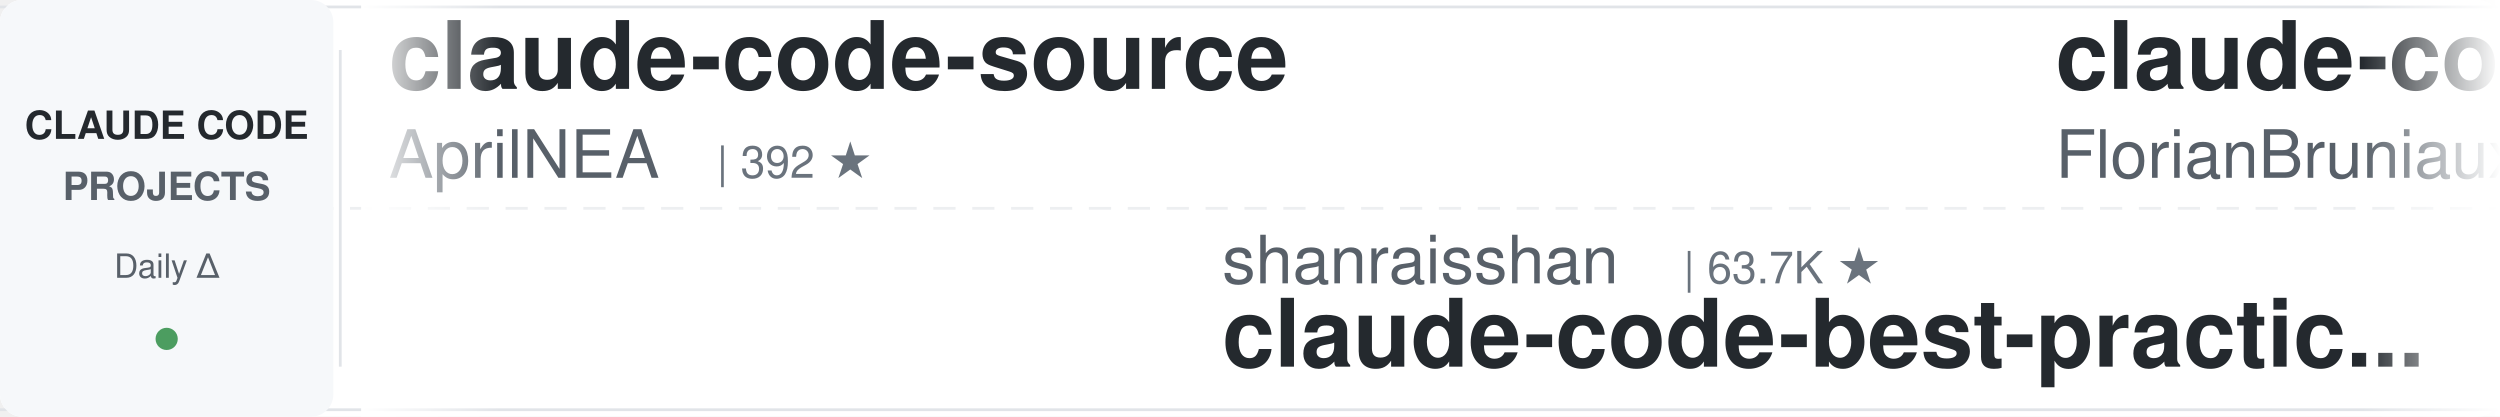
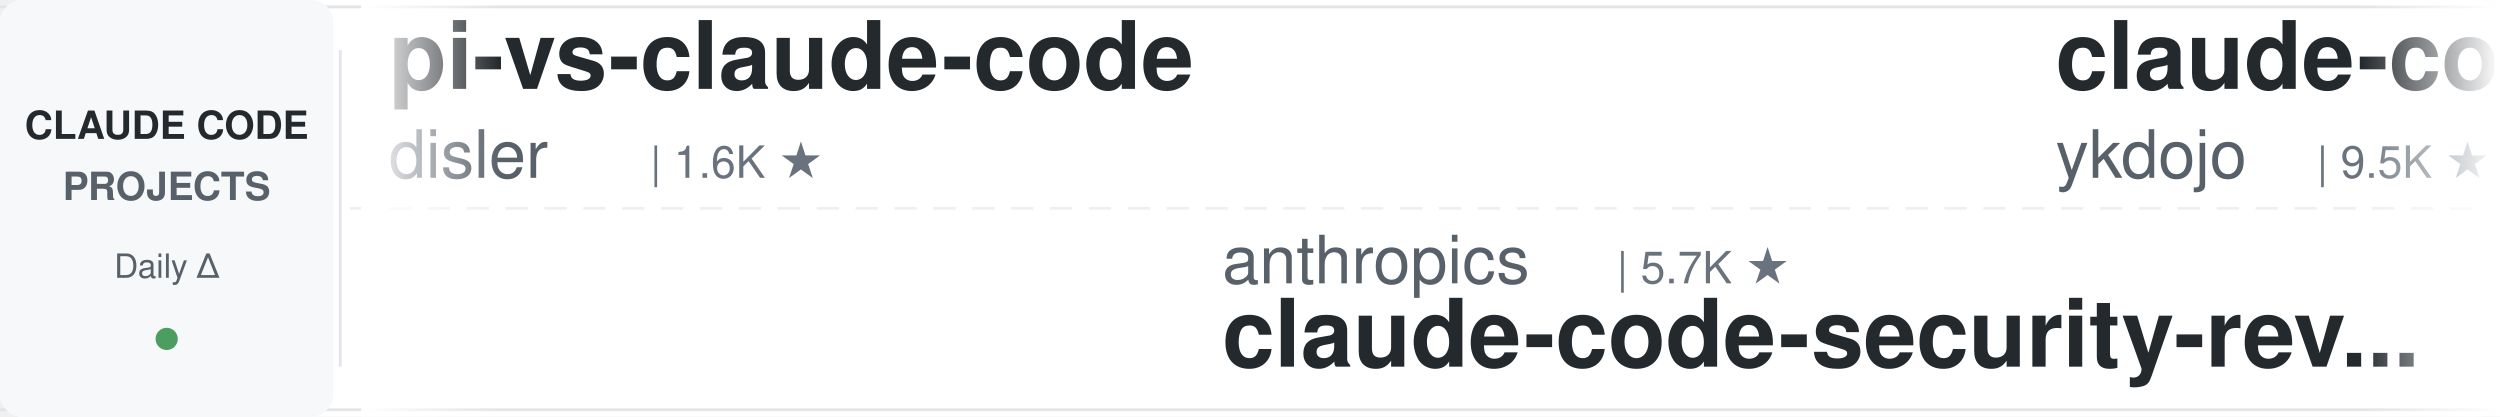
<svg xmlns="http://www.w3.org/2000/svg" width="900" height="150">
  <defs>
    <linearGradient id="leftFade" x1="0%" y1="0%" x2="100%" y2="0%">
      <stop offset="0%" style="stop-color:#ffffff;stop-opacity:1" />
      <stop offset="100%" style="stop-color:#ffffff;stop-opacity:0" />
    </linearGradient>
    <linearGradient id="rightFade" x1="0%" y1="0%" x2="100%" y2="0%">
      <stop offset="0%" style="stop-color:#ffffff;stop-opacity:0" />
      <stop offset="100%" style="stop-color:#ffffff;stop-opacity:1" />
    </linearGradient>
  </defs>
  <rect width="900" height="150" fill="#ffffff" rx="8" />
  <rect x="0" y="2" width="900" height="1" fill="#e1e4e8" />
  <rect x="0" y="147" width="900" height="1" fill="#e1e4e8" />
  <line x1="0" y1="75" x2="900" y2="75" stroke="#e1e4e8" stroke-width="1" stroke-dasharray="8 6" opacity="0.6" />
  <rect x="0" y="0" width="120" height="150" fill="#f6f8fa" rx="8" />
  <text x="60" y="50" font-family="-apple-system, BlinkMacSystemFont, 'Segoe UI', Helvetica, Arial, sans-serif" font-size="14" font-weight="600" fill="#24292e" text-anchor="middle">CLAUDE CODE</text>
  <text x="60" y="72" font-family="-apple-system, BlinkMacSystemFont, 'Segoe UI', Helvetica, Arial, sans-serif" font-size="14" font-weight="600" fill="#586069" text-anchor="middle">PROJECTS</text>
  <text x="60" y="100" font-family="-apple-system, BlinkMacSystemFont, 'Segoe UI', Helvetica, Arial, sans-serif" font-size="12" font-weight="500" fill="#586069" text-anchor="middle">Daily Δ</text>
  <circle cx="60" cy="122" r="4" fill="#22863a" opacity="0.8" />
  <rect x="122" y="18" width="1" height="114" fill="#e1e4e8" />
  <clipPath id="tickerClip">
    <rect x="130" y="0" width="770" height="150" />
  </clipPath>
  <g clip-path="url(#tickerClip)">
    <g id="tickerItems">
      <animateTransform attributeName="transform" attributeType="XML" type="translate" from="0 0" to="-3000 0" dur="54s" repeatCount="indefinite" />
      <g transform="translate(0, 0)">
-         <text x="140" y="32" font-family="-apple-system, BlinkMacSystemFont, 'Segoe UI', Helvetica, Arial, sans-serif" font-size="34" font-weight="600" fill="#24292e">claude-code-source</text>
-         <text x="140" y="64" font-family="-apple-system, BlinkMacSystemFont, 'Segoe UI', Helvetica, Arial, sans-serif" font-size="24" font-weight="400" fill="#586069">AprilNEA</text>
-         <text x="258" y="64" font-family="-apple-system, BlinkMacSystemFont, 'Segoe UI', Helvetica, Arial, sans-serif" font-size="16" font-weight="500" fill="#6a737d">| 392 ★</text>
+         <text x="140" y="32" font-family="-apple-system, BlinkMacSystemFont, 'Segoe UI', Helvetica, Arial, sans-serif" font-size="34" font-weight="600" fill="#24292e">pi-vs-claude-code</text>
+         <text x="140" y="64" font-family="-apple-system, BlinkMacSystemFont, 'Segoe UI', Helvetica, Arial, sans-serif" font-size="24" font-weight="400" fill="#586069">disler</text>
+         <text x="234" y="64" font-family="-apple-system, BlinkMacSystemFont, 'Segoe UI', Helvetica, Arial, sans-serif" font-size="16" font-weight="500" fill="#6a737d">| 1.6K ★</text>
      </g>
      <g transform="translate(300, 0)">
+         <text x="140" y="102" font-family="-apple-system, BlinkMacSystemFont, 'Segoe UI', Helvetica, Arial, sans-serif" font-size="24" font-weight="400" fill="#586069">anthropics</text>
+         <text x="282" y="102" font-family="-apple-system, BlinkMacSystemFont, 'Segoe UI', Helvetica, Arial, sans-serif" font-size="16" font-weight="500" fill="#6a737d">| 5.7K ★</text>
+         <text x="140" y="132" font-family="-apple-system, BlinkMacSystemFont, 'Segoe UI', Helvetica, Arial, sans-serif" font-size="34" font-weight="600" fill="#24292e">claude-code-security-rev...</text>
+       </g>
+       <g transform="translate(600, 0)">
+         <text x="140" y="32" font-family="-apple-system, BlinkMacSystemFont, 'Segoe UI', Helvetica, Arial, sans-serif" font-size="34" font-weight="600" fill="#24292e">claude-code-tips</text>
+         <text x="140" y="64" font-family="-apple-system, BlinkMacSystemFont, 'Segoe UI', Helvetica, Arial, sans-serif" font-size="24" font-weight="400" fill="#586069">ykdojo</text>
+         <text x="234" y="64" font-family="-apple-system, BlinkMacSystemFont, 'Segoe UI', Helvetica, Arial, sans-serif" font-size="16" font-weight="500" fill="#6a737d">| 9.5K ★</text>
+       </g>
+       <g transform="translate(900, 0)">
        <text x="140" y="102" font-family="-apple-system, BlinkMacSystemFont, 'Segoe UI', Helvetica, Arial, sans-serif" font-size="24" font-weight="400" fill="#586069">shanraisshan</text>
        <text x="306" y="102" font-family="-apple-system, BlinkMacSystemFont, 'Segoe UI', Helvetica, Arial, sans-serif" font-size="16" font-weight="500" fill="#6a737d">| 63.7K ★</text>
        <text x="140" y="132" font-family="-apple-system, BlinkMacSystemFont, 'Segoe UI', Helvetica, Arial, sans-serif" font-size="34" font-weight="600" fill="#24292e">claude-code-best-practic...</text>
      </g>
-       <g transform="translate(600, 0)">
-         <text x="140" y="32" font-family="-apple-system, BlinkMacSystemFont, 'Segoe UI', Helvetica, Arial, sans-serif" font-size="34" font-weight="600" fill="#24292e">claude-code-ultimate-gui...</text>
-         <text x="140" y="64" font-family="-apple-system, BlinkMacSystemFont, 'Segoe UI', Helvetica, Arial, sans-serif" font-size="24" font-weight="400" fill="#586069">FlorianBruniaux</text>
-         <text x="342" y="64" font-family="-apple-system, BlinkMacSystemFont, 'Segoe UI', Helvetica, Arial, sans-serif" font-size="16" font-weight="500" fill="#6a737d">| 5.6K ★</text>
-       </g>
-       <g transform="translate(900, 0)">
-         <text x="140" y="102" font-family="-apple-system, BlinkMacSystemFont, 'Segoe UI', Helvetica, Arial, sans-serif" font-size="24" font-weight="400" fill="#586069">andrew-kramer-inno</text>
-         <text x="378" y="102" font-family="-apple-system, BlinkMacSystemFont, 'Segoe UI', Helvetica, Arial, sans-serif" font-size="16" font-weight="500" fill="#6a737d">| 593 ★</text>
-         <text x="140" y="132" font-family="-apple-system, BlinkMacSystemFont, 'Segoe UI', Helvetica, Arial, sans-serif" font-size="34" font-weight="600" fill="#24292e">claude-code-source-build</text>
-       </g>
      <g transform="translate(1200, 0)">
-         <text x="140" y="32" font-family="-apple-system, BlinkMacSystemFont, 'Segoe UI', Helvetica, Arial, sans-serif" font-size="34" font-weight="600" fill="#24292e">awesome-claude-code-tool...</text>
-         <text x="140" y="64" font-family="-apple-system, BlinkMacSystemFont, 'Segoe UI', Helvetica, Arial, sans-serif" font-size="24" font-weight="400" fill="#586069">rohitg00</text>
-         <text x="258" y="64" font-family="-apple-system, BlinkMacSystemFont, 'Segoe UI', Helvetica, Arial, sans-serif" font-size="16" font-weight="500" fill="#6a737d">| 2.4K ★</text>
+         <text x="140" y="32" font-family="-apple-system, BlinkMacSystemFont, 'Segoe UI', Helvetica, Arial, sans-serif" font-size="34" font-weight="600" fill="#24292e">claude-code-engineering</text>
+         <text x="140" y="64" font-family="-apple-system, BlinkMacSystemFont, 'Segoe UI', Helvetica, Arial, sans-serif" font-size="24" font-weight="400" fill="#586069">huangjia2019</text>
+         <text x="306" y="64" font-family="-apple-system, BlinkMacSystemFont, 'Segoe UI', Helvetica, Arial, sans-serif" font-size="16" font-weight="500" fill="#6a737d">| 1.0K ★</text>
      </g>
      <g transform="translate(1500, 0)">
-         <text x="140" y="102" font-family="-apple-system, BlinkMacSystemFont, 'Segoe UI', Helvetica, Arial, sans-serif" font-size="24" font-weight="400" fill="#586069">zebbern</text>
-         <text x="246" y="102" font-family="-apple-system, BlinkMacSystemFont, 'Segoe UI', Helvetica, Arial, sans-serif" font-size="16" font-weight="500" fill="#6a737d">| 4.4K ★</text>
-         <text x="140" y="132" font-family="-apple-system, BlinkMacSystemFont, 'Segoe UI', Helvetica, Arial, sans-serif" font-size="34" font-weight="600" fill="#24292e">claude-code-guide</text>
+         <text x="140" y="102" font-family="-apple-system, BlinkMacSystemFont, 'Segoe UI', Helvetica, Arial, sans-serif" font-size="24" font-weight="400" fill="#586069">Yuyz0112</text>
+         <text x="258" y="102" font-family="-apple-system, BlinkMacSystemFont, 'Segoe UI', Helvetica, Arial, sans-serif" font-size="16" font-weight="500" fill="#6a737d">| 2.4K ★</text>
+         <text x="140" y="132" font-family="-apple-system, BlinkMacSystemFont, 'Segoe UI', Helvetica, Arial, sans-serif" font-size="34" font-weight="600" fill="#24292e">claude-code-reverse</text>
      </g>
      <g transform="translate(1800, 0)">
-         <text x="140" y="32" font-family="-apple-system, BlinkMacSystemFont, 'Segoe UI', Helvetica, Arial, sans-serif" font-size="34" font-weight="600" fill="#24292e">Claude-Code-Source-Study</text>
-         <text x="140" y="64" font-family="-apple-system, BlinkMacSystemFont, 'Segoe UI', Helvetica, Arial, sans-serif" font-size="24" font-weight="400" fill="#586069">luyao618</text>
-         <text x="258" y="64" font-family="-apple-system, BlinkMacSystemFont, 'Segoe UI', Helvetica, Arial, sans-serif" font-size="16" font-weight="500" fill="#6a737d">| 1.6K ★</text>
+         <text x="140" y="32" font-family="-apple-system, BlinkMacSystemFont, 'Segoe UI', Helvetica, Arial, sans-serif" font-size="34" font-weight="600" fill="#24292e">claude-code-source</text>
+         <text x="140" y="64" font-family="-apple-system, BlinkMacSystemFont, 'Segoe UI', Helvetica, Arial, sans-serif" font-size="24" font-weight="400" fill="#586069">JrCx7scC</text>
+         <text x="258" y="64" font-family="-apple-system, BlinkMacSystemFont, 'Segoe UI', Helvetica, Arial, sans-serif" font-size="16" font-weight="500" fill="#6a737d">| 371 ★</text>
      </g>
      <g transform="translate(2100, 0)">
-         <text x="140" y="102" font-family="-apple-system, BlinkMacSystemFont, 'Segoe UI', Helvetica, Arial, sans-serif" font-size="24" font-weight="400" fill="#586069">JrCx7scC</text>
-         <text x="258" y="102" font-family="-apple-system, BlinkMacSystemFont, 'Segoe UI', Helvetica, Arial, sans-serif" font-size="16" font-weight="500" fill="#6a737d">| 371 ★</text>
-         <text x="140" y="132" font-family="-apple-system, BlinkMacSystemFont, 'Segoe UI', Helvetica, Arial, sans-serif" font-size="34" font-weight="600" fill="#24292e">claude-code-source</text>
+         <text x="140" y="102" font-family="-apple-system, BlinkMacSystemFont, 'Segoe UI', Helvetica, Arial, sans-serif" font-size="24" font-weight="400" fill="#586069">ccplugins</text>
+         <text x="270" y="102" font-family="-apple-system, BlinkMacSystemFont, 'Segoe UI', Helvetica, Arial, sans-serif" font-size="16" font-weight="500" fill="#6a737d">| 894 ★</text>
+         <text x="140" y="132" font-family="-apple-system, BlinkMacSystemFont, 'Segoe UI', Helvetica, Arial, sans-serif" font-size="34" font-weight="600" fill="#24292e">awesome-claude-code-plug...</text>
      </g>
      <g transform="translate(2400, 0)">
-         <text x="140" y="32" font-family="-apple-system, BlinkMacSystemFont, 'Segoe UI', Helvetica, Arial, sans-serif" font-size="34" font-weight="600" fill="#24292e">claude-code-hooks-master...</text>
-         <text x="140" y="64" font-family="-apple-system, BlinkMacSystemFont, 'Segoe UI', Helvetica, Arial, sans-serif" font-size="24" font-weight="400" fill="#586069">disler</text>
-         <text x="234" y="64" font-family="-apple-system, BlinkMacSystemFont, 'Segoe UI', Helvetica, Arial, sans-serif" font-size="16" font-weight="500" fill="#6a737d">| 3.9K ★</text>
+         <text x="140" y="32" font-family="-apple-system, BlinkMacSystemFont, 'Segoe UI', Helvetica, Arial, sans-serif" font-size="34" font-weight="600" fill="#24292e">claude-code-guide</text>
+         <text x="140" y="64" font-family="-apple-system, BlinkMacSystemFont, 'Segoe UI', Helvetica, Arial, sans-serif" font-size="24" font-weight="400" fill="#586069">Cranot</text>
+         <text x="234" y="64" font-family="-apple-system, BlinkMacSystemFont, 'Segoe UI', Helvetica, Arial, sans-serif" font-size="16" font-weight="500" fill="#6a737d">| 2.9K ★</text>
      </g>
      <g transform="translate(2700, 0)">
-         <text x="140" y="102" font-family="-apple-system, BlinkMacSystemFont, 'Segoe UI', Helvetica, Arial, sans-serif" font-size="24" font-weight="400" fill="#586069">Chachamaru127</text>
-         <text x="318" y="102" font-family="-apple-system, BlinkMacSystemFont, 'Segoe UI', Helvetica, Arial, sans-serif" font-size="16" font-weight="500" fill="#6a737d">| 3.0K ★</text>
-         <text x="140" y="132" font-family="-apple-system, BlinkMacSystemFont, 'Segoe UI', Helvetica, Arial, sans-serif" font-size="34" font-weight="600" fill="#24292e">claude-code-harness</text>
+         <text x="140" y="102" font-family="-apple-system, BlinkMacSystemFont, 'Segoe UI', Helvetica, Arial, sans-serif" font-size="24" font-weight="400" fill="#586069">VILA-Lab</text>
+         <text x="258" y="102" font-family="-apple-system, BlinkMacSystemFont, 'Segoe UI', Helvetica, Arial, sans-serif" font-size="16" font-weight="500" fill="#6a737d">| 2.0K ★</text>
+         <text x="140" y="132" font-family="-apple-system, BlinkMacSystemFont, 'Segoe UI', Helvetica, Arial, sans-serif" font-size="34" font-weight="600" fill="#24292e">Dive-into-Claude-Code</text>
      </g>
      <g transform="translate(3000, 0)">
-         <text x="140" y="32" font-family="-apple-system, BlinkMacSystemFont, 'Segoe UI', Helvetica, Arial, sans-serif" font-size="34" font-weight="600" fill="#24292e">claude-code-source</text>
-         <text x="140" y="64" font-family="-apple-system, BlinkMacSystemFont, 'Segoe UI', Helvetica, Arial, sans-serif" font-size="24" font-weight="400" fill="#586069">AprilNEA</text>
-         <text x="258" y="64" font-family="-apple-system, BlinkMacSystemFont, 'Segoe UI', Helvetica, Arial, sans-serif" font-size="16" font-weight="500" fill="#6a737d">| 392 ★</text>
+         <text x="140" y="32" font-family="-apple-system, BlinkMacSystemFont, 'Segoe UI', Helvetica, Arial, sans-serif" font-size="34" font-weight="600" fill="#24292e">pi-vs-claude-code</text>
+         <text x="140" y="64" font-family="-apple-system, BlinkMacSystemFont, 'Segoe UI', Helvetica, Arial, sans-serif" font-size="24" font-weight="400" fill="#586069">disler</text>
+         <text x="234" y="64" font-family="-apple-system, BlinkMacSystemFont, 'Segoe UI', Helvetica, Arial, sans-serif" font-size="16" font-weight="500" fill="#6a737d">| 1.6K ★</text>
      </g>
      <g transform="translate(3300, 0)">
+         <text x="140" y="102" font-family="-apple-system, BlinkMacSystemFont, 'Segoe UI', Helvetica, Arial, sans-serif" font-size="24" font-weight="400" fill="#586069">anthropics</text>
+         <text x="282" y="102" font-family="-apple-system, BlinkMacSystemFont, 'Segoe UI', Helvetica, Arial, sans-serif" font-size="16" font-weight="500" fill="#6a737d">| 5.7K ★</text>
+         <text x="140" y="132" font-family="-apple-system, BlinkMacSystemFont, 'Segoe UI', Helvetica, Arial, sans-serif" font-size="34" font-weight="600" fill="#24292e">claude-code-security-rev...</text>
+       </g>
+       <g transform="translate(3600, 0)">
+         <text x="140" y="32" font-family="-apple-system, BlinkMacSystemFont, 'Segoe UI', Helvetica, Arial, sans-serif" font-size="34" font-weight="600" fill="#24292e">claude-code-tips</text>
+         <text x="140" y="64" font-family="-apple-system, BlinkMacSystemFont, 'Segoe UI', Helvetica, Arial, sans-serif" font-size="24" font-weight="400" fill="#586069">ykdojo</text>
+         <text x="234" y="64" font-family="-apple-system, BlinkMacSystemFont, 'Segoe UI', Helvetica, Arial, sans-serif" font-size="16" font-weight="500" fill="#6a737d">| 9.5K ★</text>
+       </g>
+       <g transform="translate(3900, 0)">
        <text x="140" y="102" font-family="-apple-system, BlinkMacSystemFont, 'Segoe UI', Helvetica, Arial, sans-serif" font-size="24" font-weight="400" fill="#586069">shanraisshan</text>
        <text x="306" y="102" font-family="-apple-system, BlinkMacSystemFont, 'Segoe UI', Helvetica, Arial, sans-serif" font-size="16" font-weight="500" fill="#6a737d">| 63.7K ★</text>
        <text x="140" y="132" font-family="-apple-system, BlinkMacSystemFont, 'Segoe UI', Helvetica, Arial, sans-serif" font-size="34" font-weight="600" fill="#24292e">claude-code-best-practic...</text>
-       </g>
-       <g transform="translate(3600, 0)">
-         <text x="140" y="32" font-family="-apple-system, BlinkMacSystemFont, 'Segoe UI', Helvetica, Arial, sans-serif" font-size="34" font-weight="600" fill="#24292e">claude-code-ultimate-gui...</text>
-         <text x="140" y="64" font-family="-apple-system, BlinkMacSystemFont, 'Segoe UI', Helvetica, Arial, sans-serif" font-size="24" font-weight="400" fill="#586069">FlorianBruniaux</text>
-         <text x="342" y="64" font-family="-apple-system, BlinkMacSystemFont, 'Segoe UI', Helvetica, Arial, sans-serif" font-size="16" font-weight="500" fill="#6a737d">| 5.6K ★</text>
-       </g>
-       <g transform="translate(3900, 0)">
-         <text x="140" y="102" font-family="-apple-system, BlinkMacSystemFont, 'Segoe UI', Helvetica, Arial, sans-serif" font-size="24" font-weight="400" fill="#586069">andrew-kramer-inno</text>
-         <text x="378" y="102" font-family="-apple-system, BlinkMacSystemFont, 'Segoe UI', Helvetica, Arial, sans-serif" font-size="16" font-weight="500" fill="#6a737d">| 593 ★</text>
-         <text x="140" y="132" font-family="-apple-system, BlinkMacSystemFont, 'Segoe UI', Helvetica, Arial, sans-serif" font-size="34" font-weight="600" fill="#24292e">claude-code-source-build</text>
      </g>
    </g>
  </g>
  <rect x="130" y="0" width="50" height="150" fill="url(#leftFade)" />
  <rect x="850" y="0" width="50" height="150" fill="url(#rightFade)" />
</svg>
